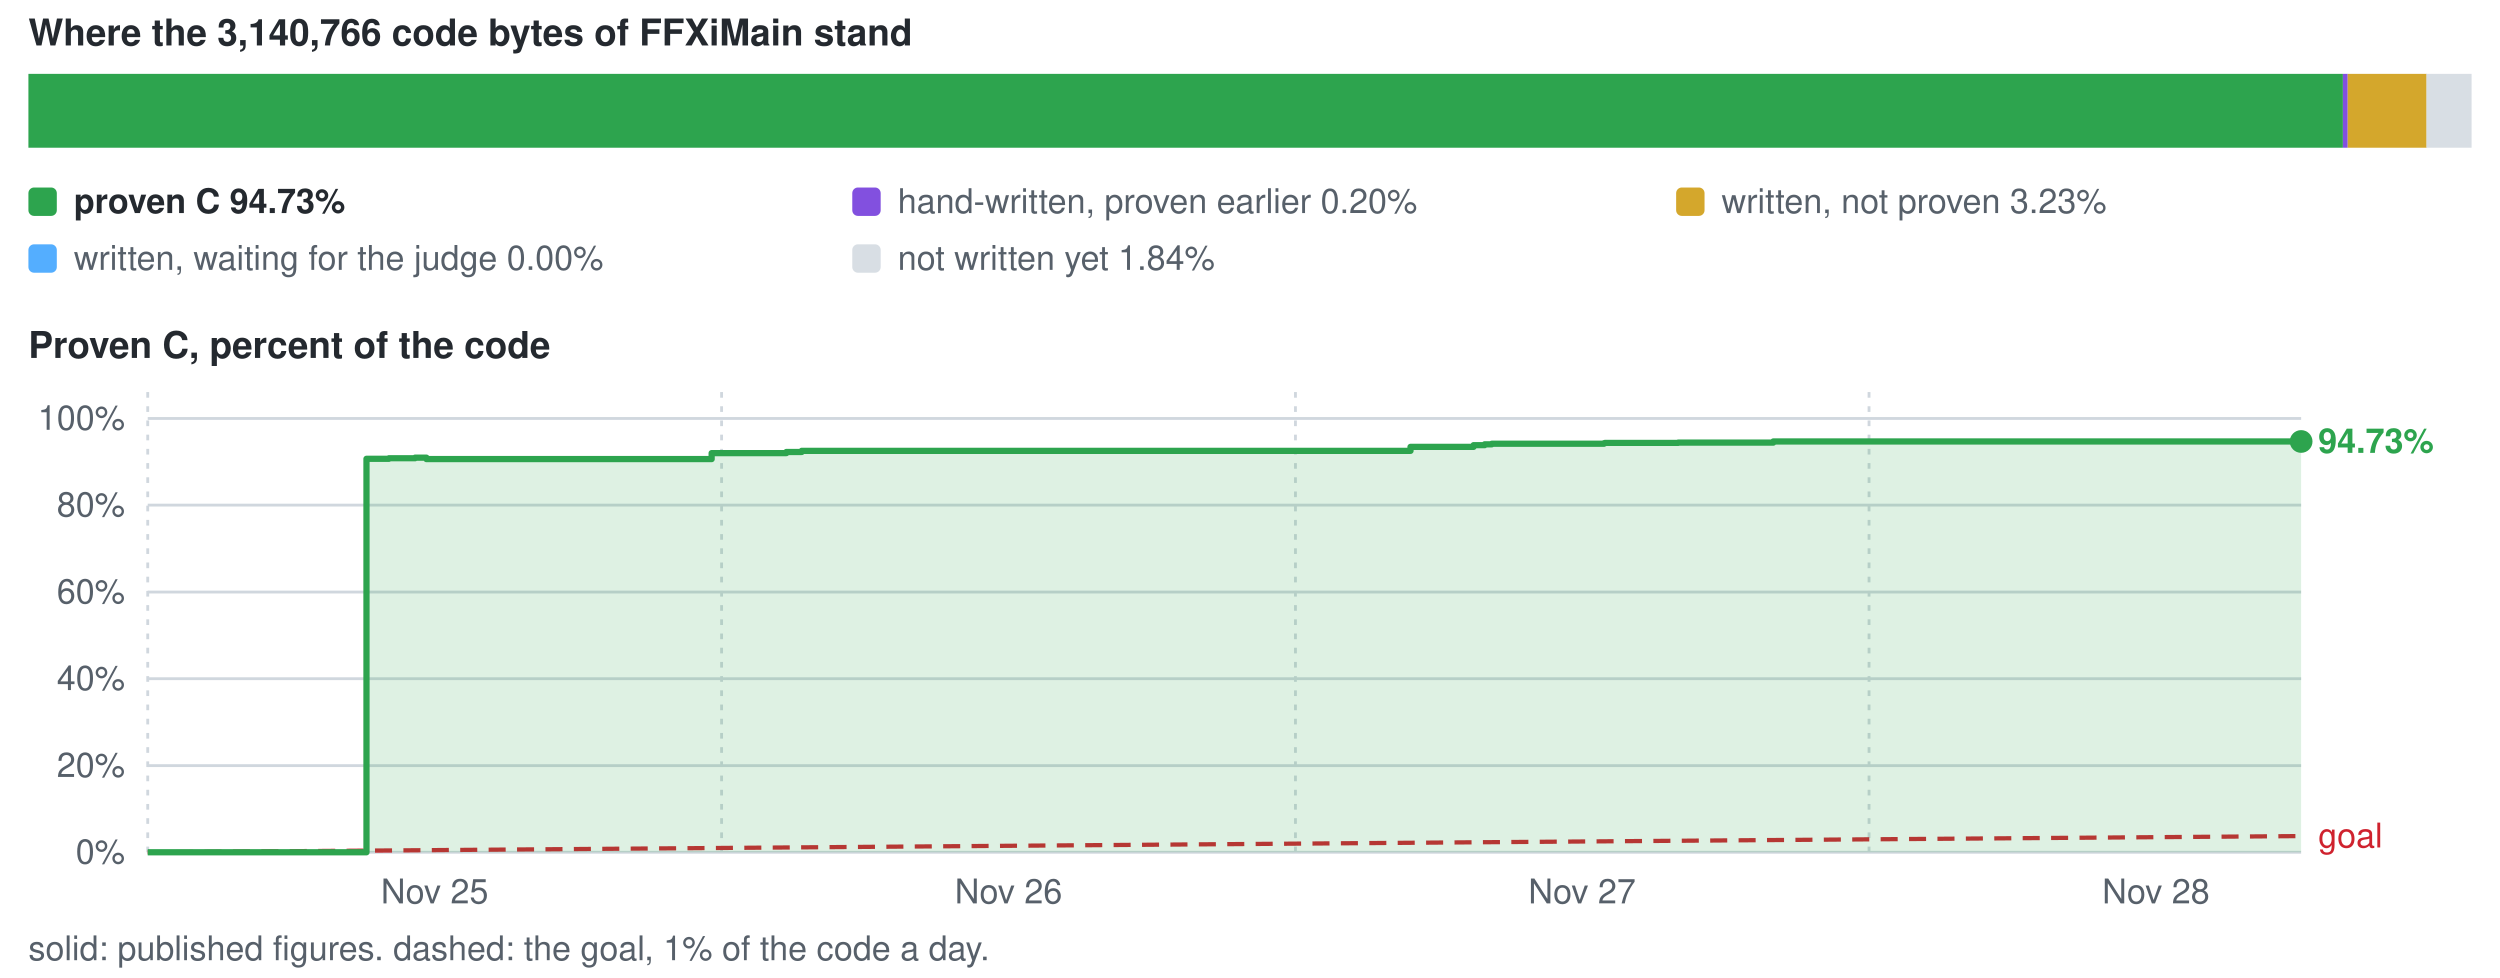
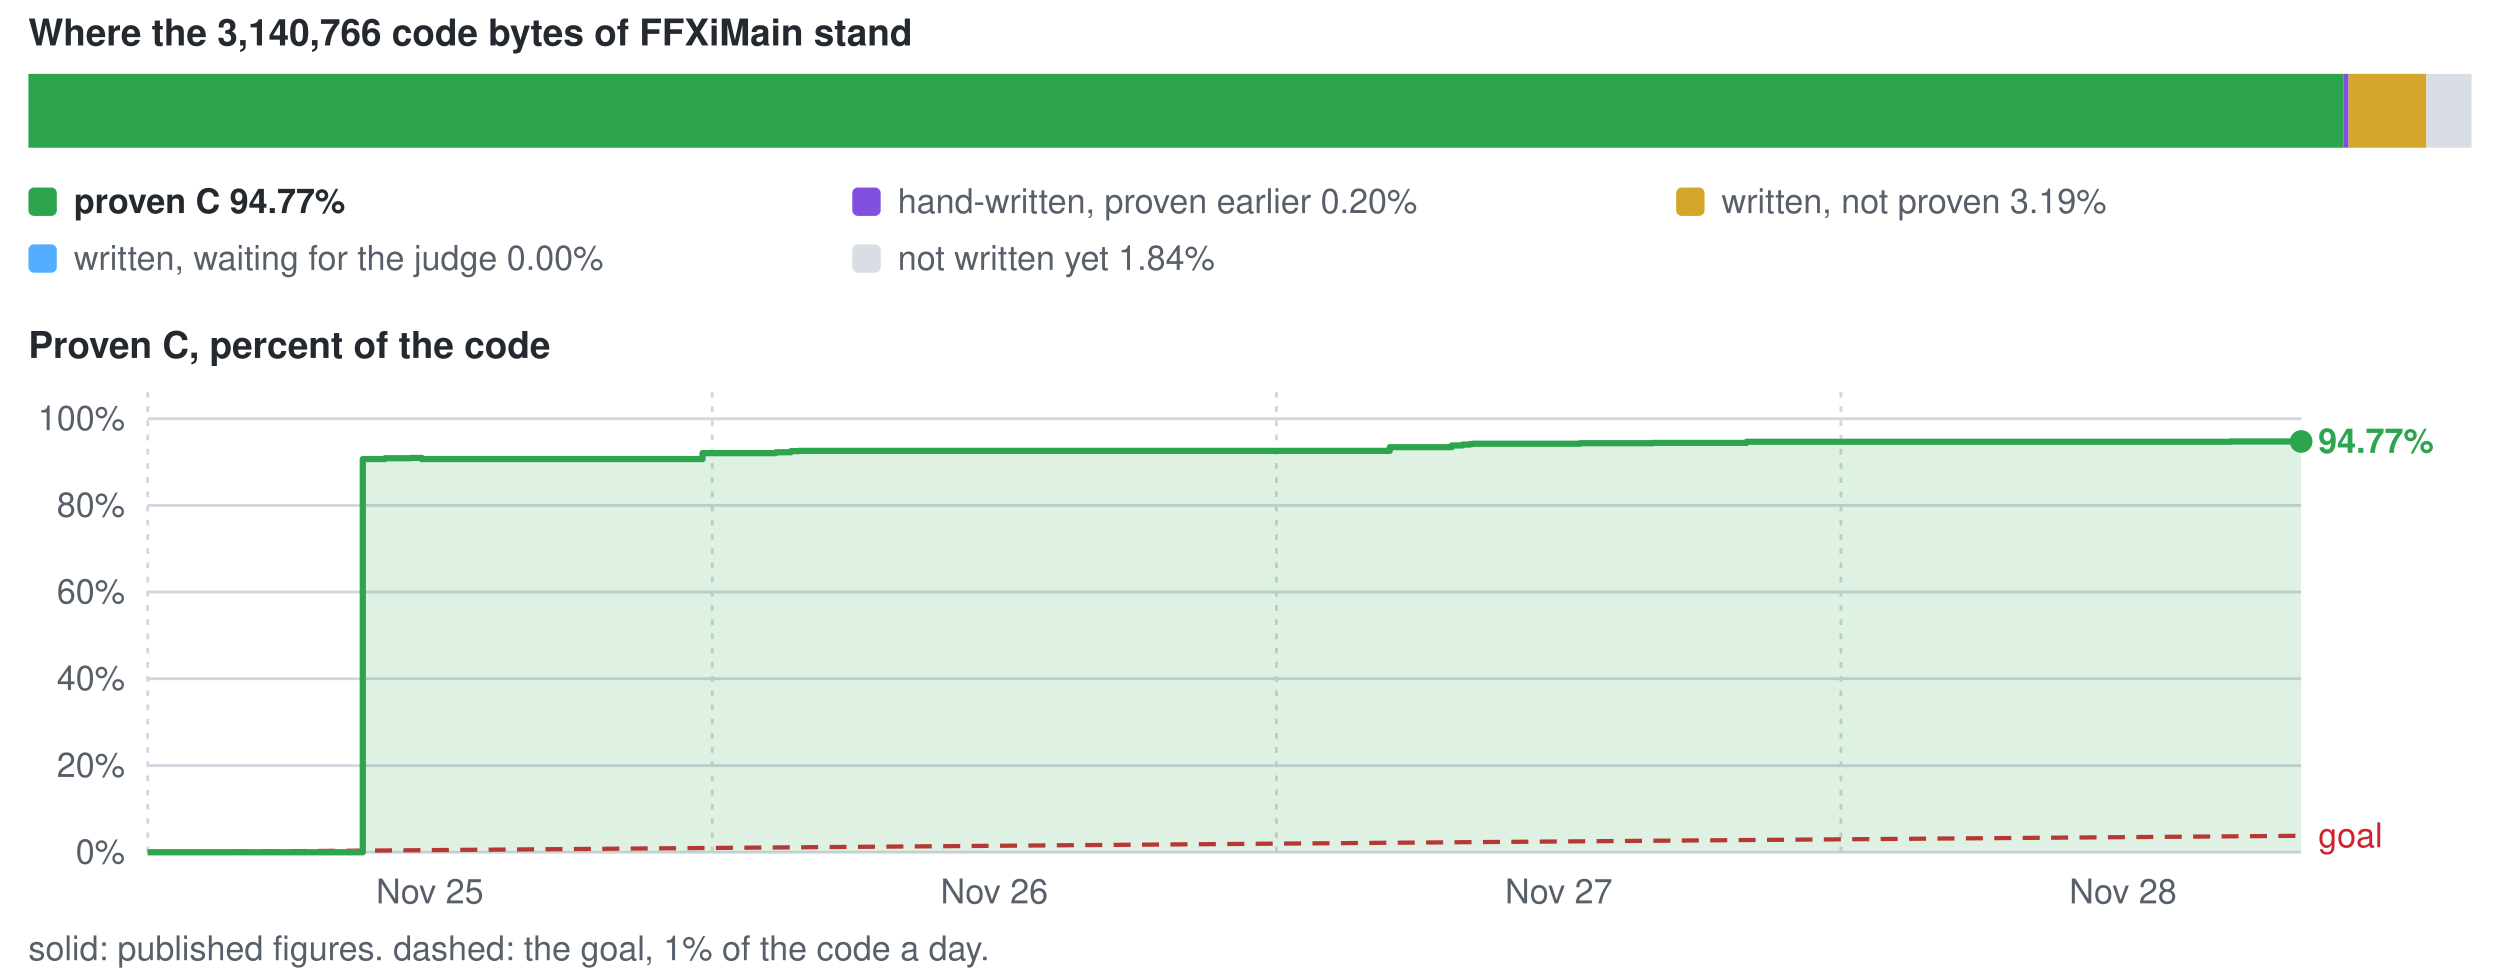
<svg xmlns="http://www.w3.org/2000/svg" viewBox="0 0 880 344" width="880" height="344" role="img" aria-label="conversion progress">
  <style>text{font-family:-apple-system,BlinkMacSystemFont,'Segoe UI',Helvetica,Arial,sans-serif;font-size:12px;fill:#57606a}.s{fill:#24292f;font-weight:600}.b{font-size:13px}</style>
  <text x="10" y="16" class="s b">Where the 3,140,766 code bytes of FFXiMain stand</text>
-   <rect x="10.0" y="26" width="814.7" height="26" fill="#2da44e" />
-   <rect x="824.7" y="26" width="1.7" height="26" fill="#8250df" />
-   <rect x="826.4" y="26" width="27.8" height="26" fill="#d4a72c" />
+   <rect x="10.0" y="26" width="815.0" height="26" fill="#2da44e" />
+   <rect x="825.0" y="26" width="1.7" height="26" fill="#8250df" />
+   <rect x="826.7" y="26" width="27.4" height="26" fill="#d4a72c" />
  <rect x="854.1" y="26" width="15.9" height="26" fill="#d8dee4" />
  <rect x="10" y="66" width="10" height="10" rx="2" fill="#2da44e" />
-   <text x="26" y="75" class="s">proven C 94.73%</text>
+   <text x="26" y="75" class="s">proven C 94.77%</text>
  <rect x="300" y="66" width="10" height="10" rx="2" fill="#8250df" />
  <text x="316" y="75">hand-written, proven earlier 0.20%</text>
  <rect x="590" y="66" width="10" height="10" rx="2" fill="#d4a72c" />
-   <text x="606" y="75">written, not proven 3.23%</text>
+   <text x="606" y="75">written, not proven 3.19%</text>
  <rect x="10" y="86" width="10" height="10" rx="2" fill="#54aeff" />
  <text x="26" y="95">written, waiting for the judge 0.00%</text>
  <rect x="300" y="86" width="10" height="10" rx="2" fill="#d8dee4" />
  <text x="316" y="95">not written yet 1.84%</text>
  <text x="10" y="126" class="s b">Proven C, percent of the code</text>
  <line x1="52" y1="300.0" x2="810" y2="300.0" stroke="#d0d7de" stroke-width="1" />
  <text x="44" y="304.0" text-anchor="end">0%</text>
  <line x1="52" y1="269.5" x2="810" y2="269.5" stroke="#d0d7de" stroke-width="1" />
  <text x="44" y="273.5" text-anchor="end">20%</text>
  <line x1="52" y1="238.9" x2="810" y2="238.9" stroke="#d0d7de" stroke-width="1" />
  <text x="44" y="242.9" text-anchor="end">40%</text>
  <line x1="52" y1="208.4" x2="810" y2="208.4" stroke="#d0d7de" stroke-width="1" />
  <text x="44" y="212.4" text-anchor="end">60%</text>
-   <line x1="52" y1="177.8" x2="810" y2="177.8" stroke="#d0d7de" stroke-width="1" />
-   <text x="44" y="181.8" text-anchor="end">80%</text>
-   <line x1="52" y1="147.3" x2="810" y2="147.3" stroke="#d0d7de" stroke-width="1" />
-   <text x="44" y="151.3" text-anchor="end">100%</text>
+   <line x1="52" y1="177.9" x2="810" y2="177.9" stroke="#d0d7de" stroke-width="1" />
+   <text x="44" y="181.9" text-anchor="end">80%</text>
+   <line x1="52" y1="147.4" x2="810" y2="147.4" stroke="#d0d7de" stroke-width="1" />
+   <text x="44" y="151.4" text-anchor="end">100%</text>
  <line x1="52.0" y1="138" x2="52.0" y2="300" stroke="#d0d7de" stroke-width="1" stroke-dasharray="2 3" />
-   <text x="153.0" y="318" text-anchor="middle">Nov 25</text>
-   <line x1="254.0" y1="138" x2="254.0" y2="300" stroke="#d0d7de" stroke-width="1" stroke-dasharray="2 3" />
-   <text x="355.0" y="318" text-anchor="middle">Nov 26</text>
-   <line x1="456.0" y1="138" x2="456.0" y2="300" stroke="#d0d7de" stroke-width="1" stroke-dasharray="2 3" />
-   <text x="556.9" y="318" text-anchor="middle">Nov 27</text>
-   <line x1="657.9" y1="138" x2="657.9" y2="300" stroke="#d0d7de" stroke-width="1" stroke-dasharray="2 3" />
-   <text x="758.9" y="318" text-anchor="middle">Nov 28</text>
-   <line x1="52.0" y1="300.0" x2="810.0" y2="294.3" stroke="#cf222e" stroke-width="1.5" stroke-dasharray="6 4" />
-   <text x="816.0" y="298.3" style="fill:#cf222e">goal</text>
-   <path d="M52.0 300.0 H129.0 V161.5 H136.9 V161.3 H140.3 V161.3 H141.9 V161.3 H146.1 V161.1 H148.4 V161.1 H150.1 V161.6 H250.5 V159.5 H276.8 V159.1 H282.2 V158.7 H283.8 V158.7 H285.1 V158.7 H287.5 V158.7 H295.1 V158.7 H311.0 V158.7 H496.5 V157.3 H518.7 V156.7 H522.6 V156.4 H525.1 V156.2 H526.2 V156.2 H526.9 V156.2 H527.4 V156.2 H527.8 V156.2 H529.7 V156.2 H530.1 V156.2 H564.6 V156.0 H565.0 V155.9 H565.1 V155.9 H566.0 V155.9 H566.1 V155.9 H571.0 V155.9 H590.7 V155.8 H591.8 V155.8 H611.5 V155.8 H613.7 V155.8 H624.2 V155.4 H759.5 V155.4 H778.7 V155.4 H785.6 V155.4 H797.2 V155.4 H801.8 V155.4 H802.6 V155.4 H805.1 V155.4 H805.1 V155.4 H808.7 V155.4 H810.0 V155.4 V300.0 H52.0 Z" fill="#2da44e" fill-opacity="0.16" />
-   <path d="M52.0 300.0 H129.0 V161.5 H136.9 V161.3 H140.3 V161.3 H141.9 V161.3 H146.1 V161.1 H148.4 V161.1 H150.1 V161.6 H250.5 V159.5 H276.8 V159.1 H282.2 V158.7 H283.8 V158.7 H285.1 V158.7 H287.5 V158.7 H295.1 V158.7 H311.0 V158.7 H496.5 V157.3 H518.7 V156.7 H522.6 V156.4 H525.1 V156.2 H526.2 V156.2 H526.9 V156.2 H527.4 V156.2 H527.8 V156.2 H529.7 V156.2 H530.1 V156.2 H564.6 V156.0 H565.0 V155.9 H565.1 V155.9 H566.0 V155.9 H566.1 V155.9 H571.0 V155.9 H590.7 V155.8 H591.8 V155.8 H611.5 V155.8 H613.7 V155.8 H624.2 V155.4 H759.5 V155.4 H778.7 V155.4 H785.6 V155.4 H797.2 V155.4 H801.8 V155.4 H802.6 V155.4 H805.1 V155.4 H805.1 V155.4 H808.7 V155.4 H810.0 V155.4" fill="none" stroke="#2da44e" stroke-width="2.2" stroke-linejoin="round" />
+   <text x="151.3" y="318" text-anchor="middle">Nov 25</text>
+   <line x1="250.7" y1="138" x2="250.7" y2="300" stroke="#d0d7de" stroke-width="1" stroke-dasharray="2 3" />
+   <text x="350.0" y="318" text-anchor="middle">Nov 26</text>
+   <line x1="449.3" y1="138" x2="449.3" y2="300" stroke="#d0d7de" stroke-width="1" stroke-dasharray="2 3" />
+   <text x="548.7" y="318" text-anchor="middle">Nov 27</text>
+   <line x1="648.0" y1="138" x2="648.0" y2="300" stroke="#d0d7de" stroke-width="1" stroke-dasharray="2 3" />
+   <text x="747.3" y="318" text-anchor="middle">Nov 28</text>
+   <line x1="52.0" y1="300.0" x2="810.0" y2="294.2" stroke="#cf222e" stroke-width="1.5" stroke-dasharray="6 4" />
+   <text x="816.0" y="298.2" style="fill:#cf222e">goal</text>
+   <path d="M52.0 300.0 H127.7 V161.6 H135.5 V161.3 H138.8 V161.3 H140.4 V161.3 H144.5 V161.2 H146.9 V161.2 H148.5 V161.6 H247.3 V159.5 H273.1 V159.2 H278.4 V158.8 H280.0 V158.8 H281.3 V158.7 H283.6 V158.7 H291.1 V158.7 H306.8 V158.7 H489.2 V157.4 H511.0 V156.8 H514.8 V156.5 H517.4 V156.3 H518.4 V156.2 H519.1 V156.2 H519.6 V156.2 H520.0 V156.2 H521.9 V156.2 H522.3 V156.2 H556.2 V156.0 H556.6 V156.0 H556.7 V156.0 H557.6 V156.0 H557.7 V156.0 H562.5 V156.0 H581.9 V155.9 H583.0 V155.9 H602.3 V155.9 H604.5 V155.9 H614.8 V155.5 H748.0 V155.5 H766.8 V155.5 H773.6 V155.5 H785.0 V155.4 H789.5 V155.4 H790.3 V155.4 H792.7 V155.4 H792.8 V155.4 H796.3 V155.4 H797.6 V155.4 H810.0 V155.4 V300.0 H52.0 Z" fill="#2da44e" fill-opacity="0.16" />
+   <path d="M52.0 300.0 H127.7 V161.6 H135.5 V161.3 H138.8 V161.3 H140.4 V161.3 H144.5 V161.2 H146.9 V161.2 H148.5 V161.6 H247.3 V159.5 H273.1 V159.2 H278.4 V158.8 H280.0 V158.8 H281.3 V158.7 H283.6 V158.7 H291.1 V158.7 H306.8 V158.7 H489.2 V157.4 H511.0 V156.8 H514.8 V156.5 H517.4 V156.3 H518.4 V156.2 H519.1 V156.2 H519.6 V156.2 H520.0 V156.2 H521.9 V156.2 H522.3 V156.2 H556.2 V156.0 H556.6 V156.0 H556.7 V156.0 H557.6 V156.0 H557.7 V156.0 H562.5 V156.0 H581.9 V155.9 H583.0 V155.9 H602.3 V155.9 H604.5 V155.9 H614.8 V155.5 H748.0 V155.5 H766.8 V155.5 H773.6 V155.5 H785.0 V155.4 H789.5 V155.4 H790.3 V155.4 H792.7 V155.4 H792.8 V155.4 H796.3 V155.4 H797.6 V155.4 H810.0 V155.4" fill="none" stroke="#2da44e" stroke-width="2.2" stroke-linejoin="round" />
  <circle cx="810.0" cy="155.4" r="4" fill="#2da44e" />
-   <text x="816.0" y="159.4" class="s" style="fill:#2da44e">94.73%</text>
+   <text x="816.0" y="159.4" class="s" style="fill:#2da44e">94.77%</text>
  <text x="10" y="338">solid: published figures. dashed: the goal, 1% of the code a day.</text>
</svg>
